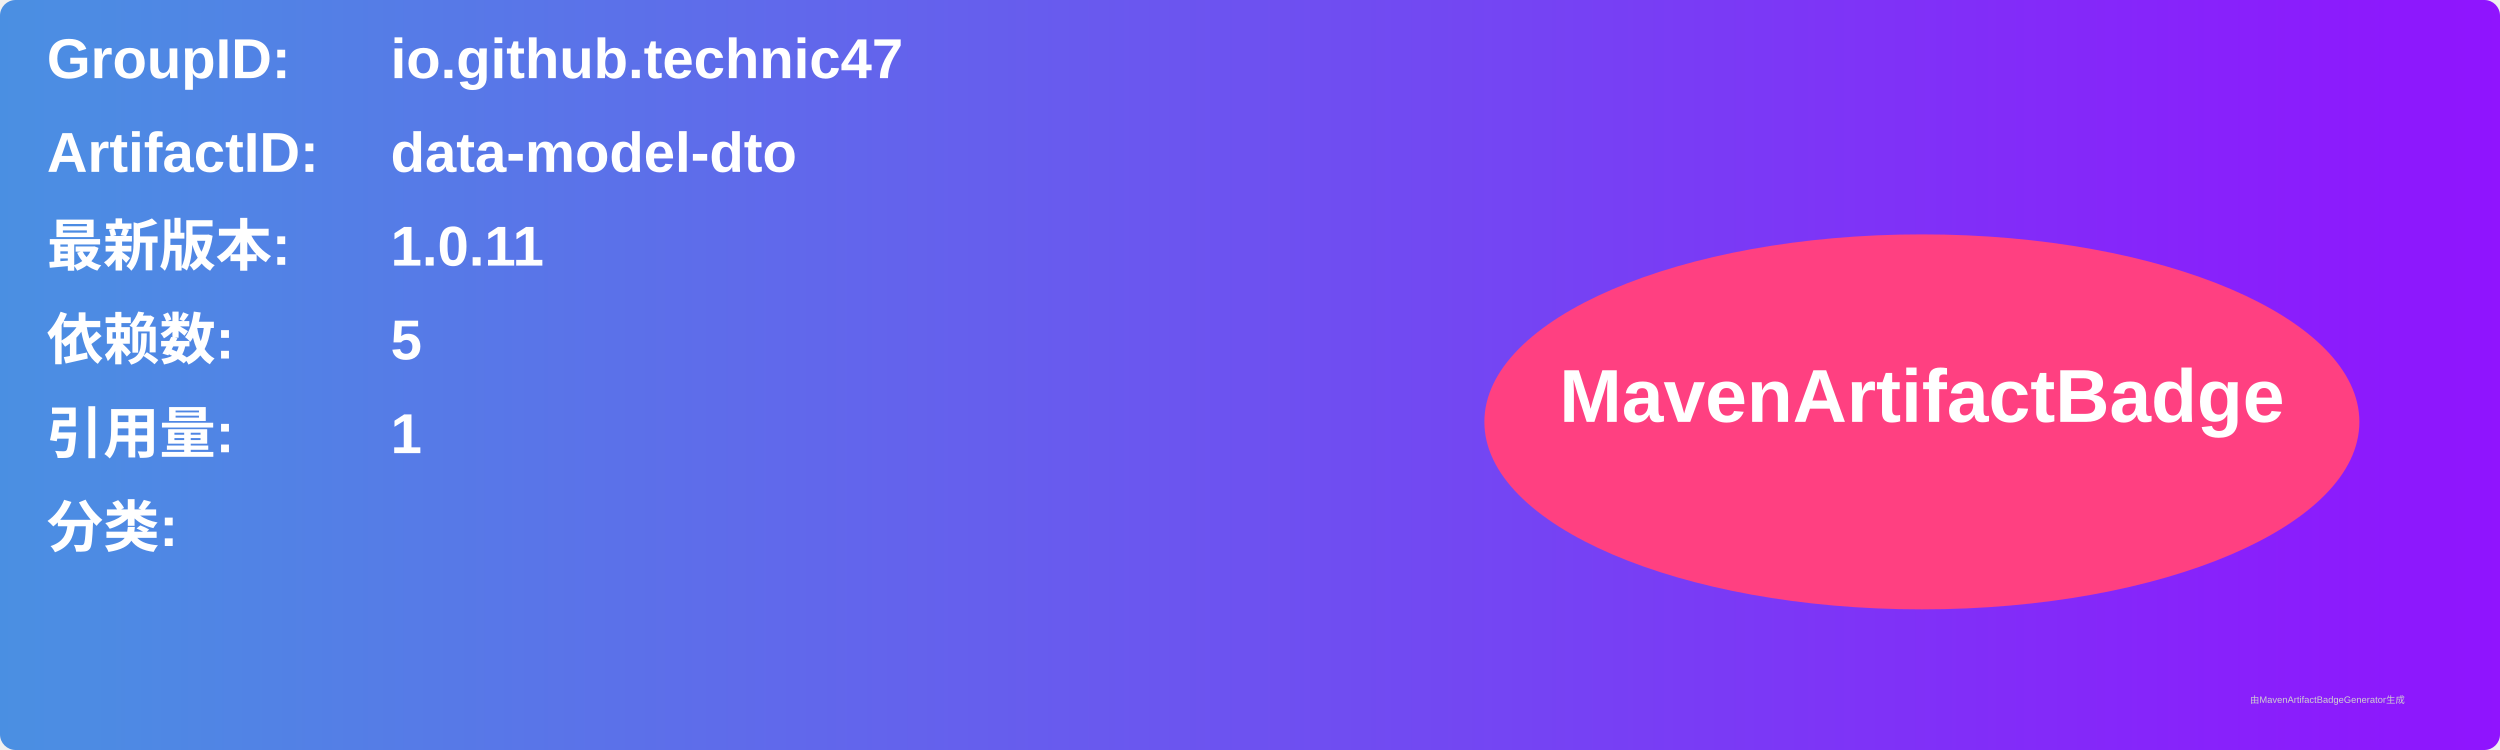
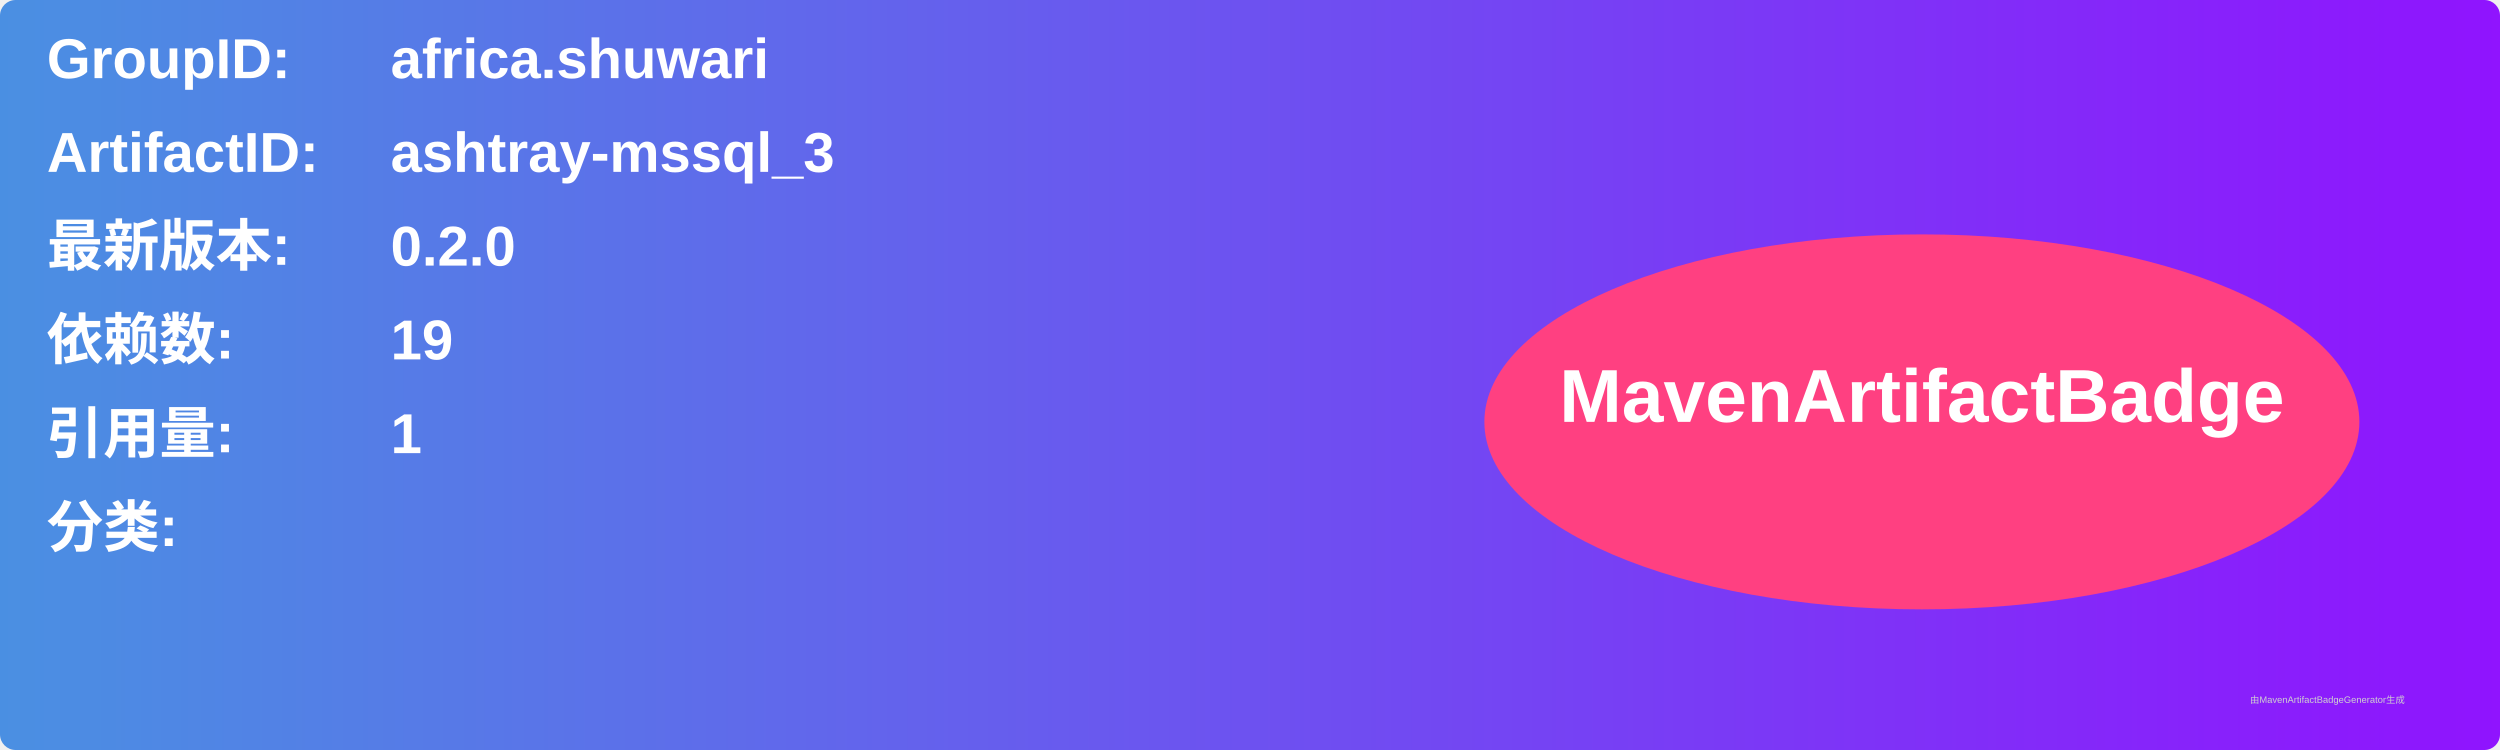
<svg xmlns="http://www.w3.org/2000/svg" width="800" height="240" viewBox="0 0 800 240">
  <linearGradient id="grad" x1="0%" y1="0%" x2="100%" y2="0%">
    <stop offset="0%" stop-color="#4a90e2" />
    <stop offset="100%" stop-color="#9013fe" />
  </linearGradient>
  <rect width="100%" height="100%" rx="5" ry="5" fill="url(#grad)" />
  <g transform="translate(15, 15)">
    <text x="0" y="10" font-family="Arial" font-size="18" fill="white" font-weight="bold" width="260">GroupID:</text>
-     <text x="110" y="10" font-family="Arial" font-size="18" fill="white" font-weight="bold" width="460">io.github.technic47</text>
+     <text x="110" y="10" font-family="Arial" font-size="18" fill="white" font-weight="bold" width="460">africa.shuwari</text>
    <text x="0" y="40" font-family="Arial" font-size="18" fill="white" font-weight="bold" width="260">ArtifactID:</text>
-     <text x="110" y="40" font-family="Arial" font-size="18" fill="white" font-weight="bold" width="460">data-model-dto</text>
+     <text x="110" y="40" font-family="Arial" font-size="18" fill="white" font-weight="bold" width="460">ashtray-mssql_3</text>
    <text x="0" y="70" font-family="Arial" font-size="18" fill="white" font-weight="bold">最新版本:</text>
    <text x="110" y="70" font-family="Arial" font-size="18" fill="white" font-weight="bold">
-       <tspan font-weight="bold">1.0.11</tspan>
+       <tspan font-weight="bold">0.2.0</tspan>
    </text>
    <text x="0" y="100" font-family="Arial" font-size="18" fill="white" font-weight="bold">依赖数: </text>
    <text x="110" y="100" font-family="Arial" font-size="18" fill="white">
-       <tspan font-weight="bold">5</tspan>
+       <tspan font-weight="bold">19</tspan>
    </text>
    <text x="0" y="130" font-family="Arial" font-size="18" fill="white" font-weight="bold">引用量: </text>
    <text x="110" y="130" font-family="Arial" font-size="18" fill="white">
      <tspan font-weight="bold">1</tspan>
    </text>
    <text x="0" y="160" font-family="Arial" font-size="18" fill="white" font-weight="bold">分类:</text>
    <text x="10" y="190" font-family="Arial" font-size="10" fill="white">
      <tspan font-weight="bold" />
    </text>
    <ellipse cx="600" cy="120" rx="140" ry="60" fill="#ff4081" />
    <text x="600" y="120" text-anchor="middle" font-family="Arial" font-size="24" fill="white" font-weight="bold">MavenArtifactBadge</text>
  </g>
  <text x="720" y="225" font-family="Arial" font-size="3" fill="#d0d0d0">由MavenArtifactBadgeGenerator生成</text>
</svg>
